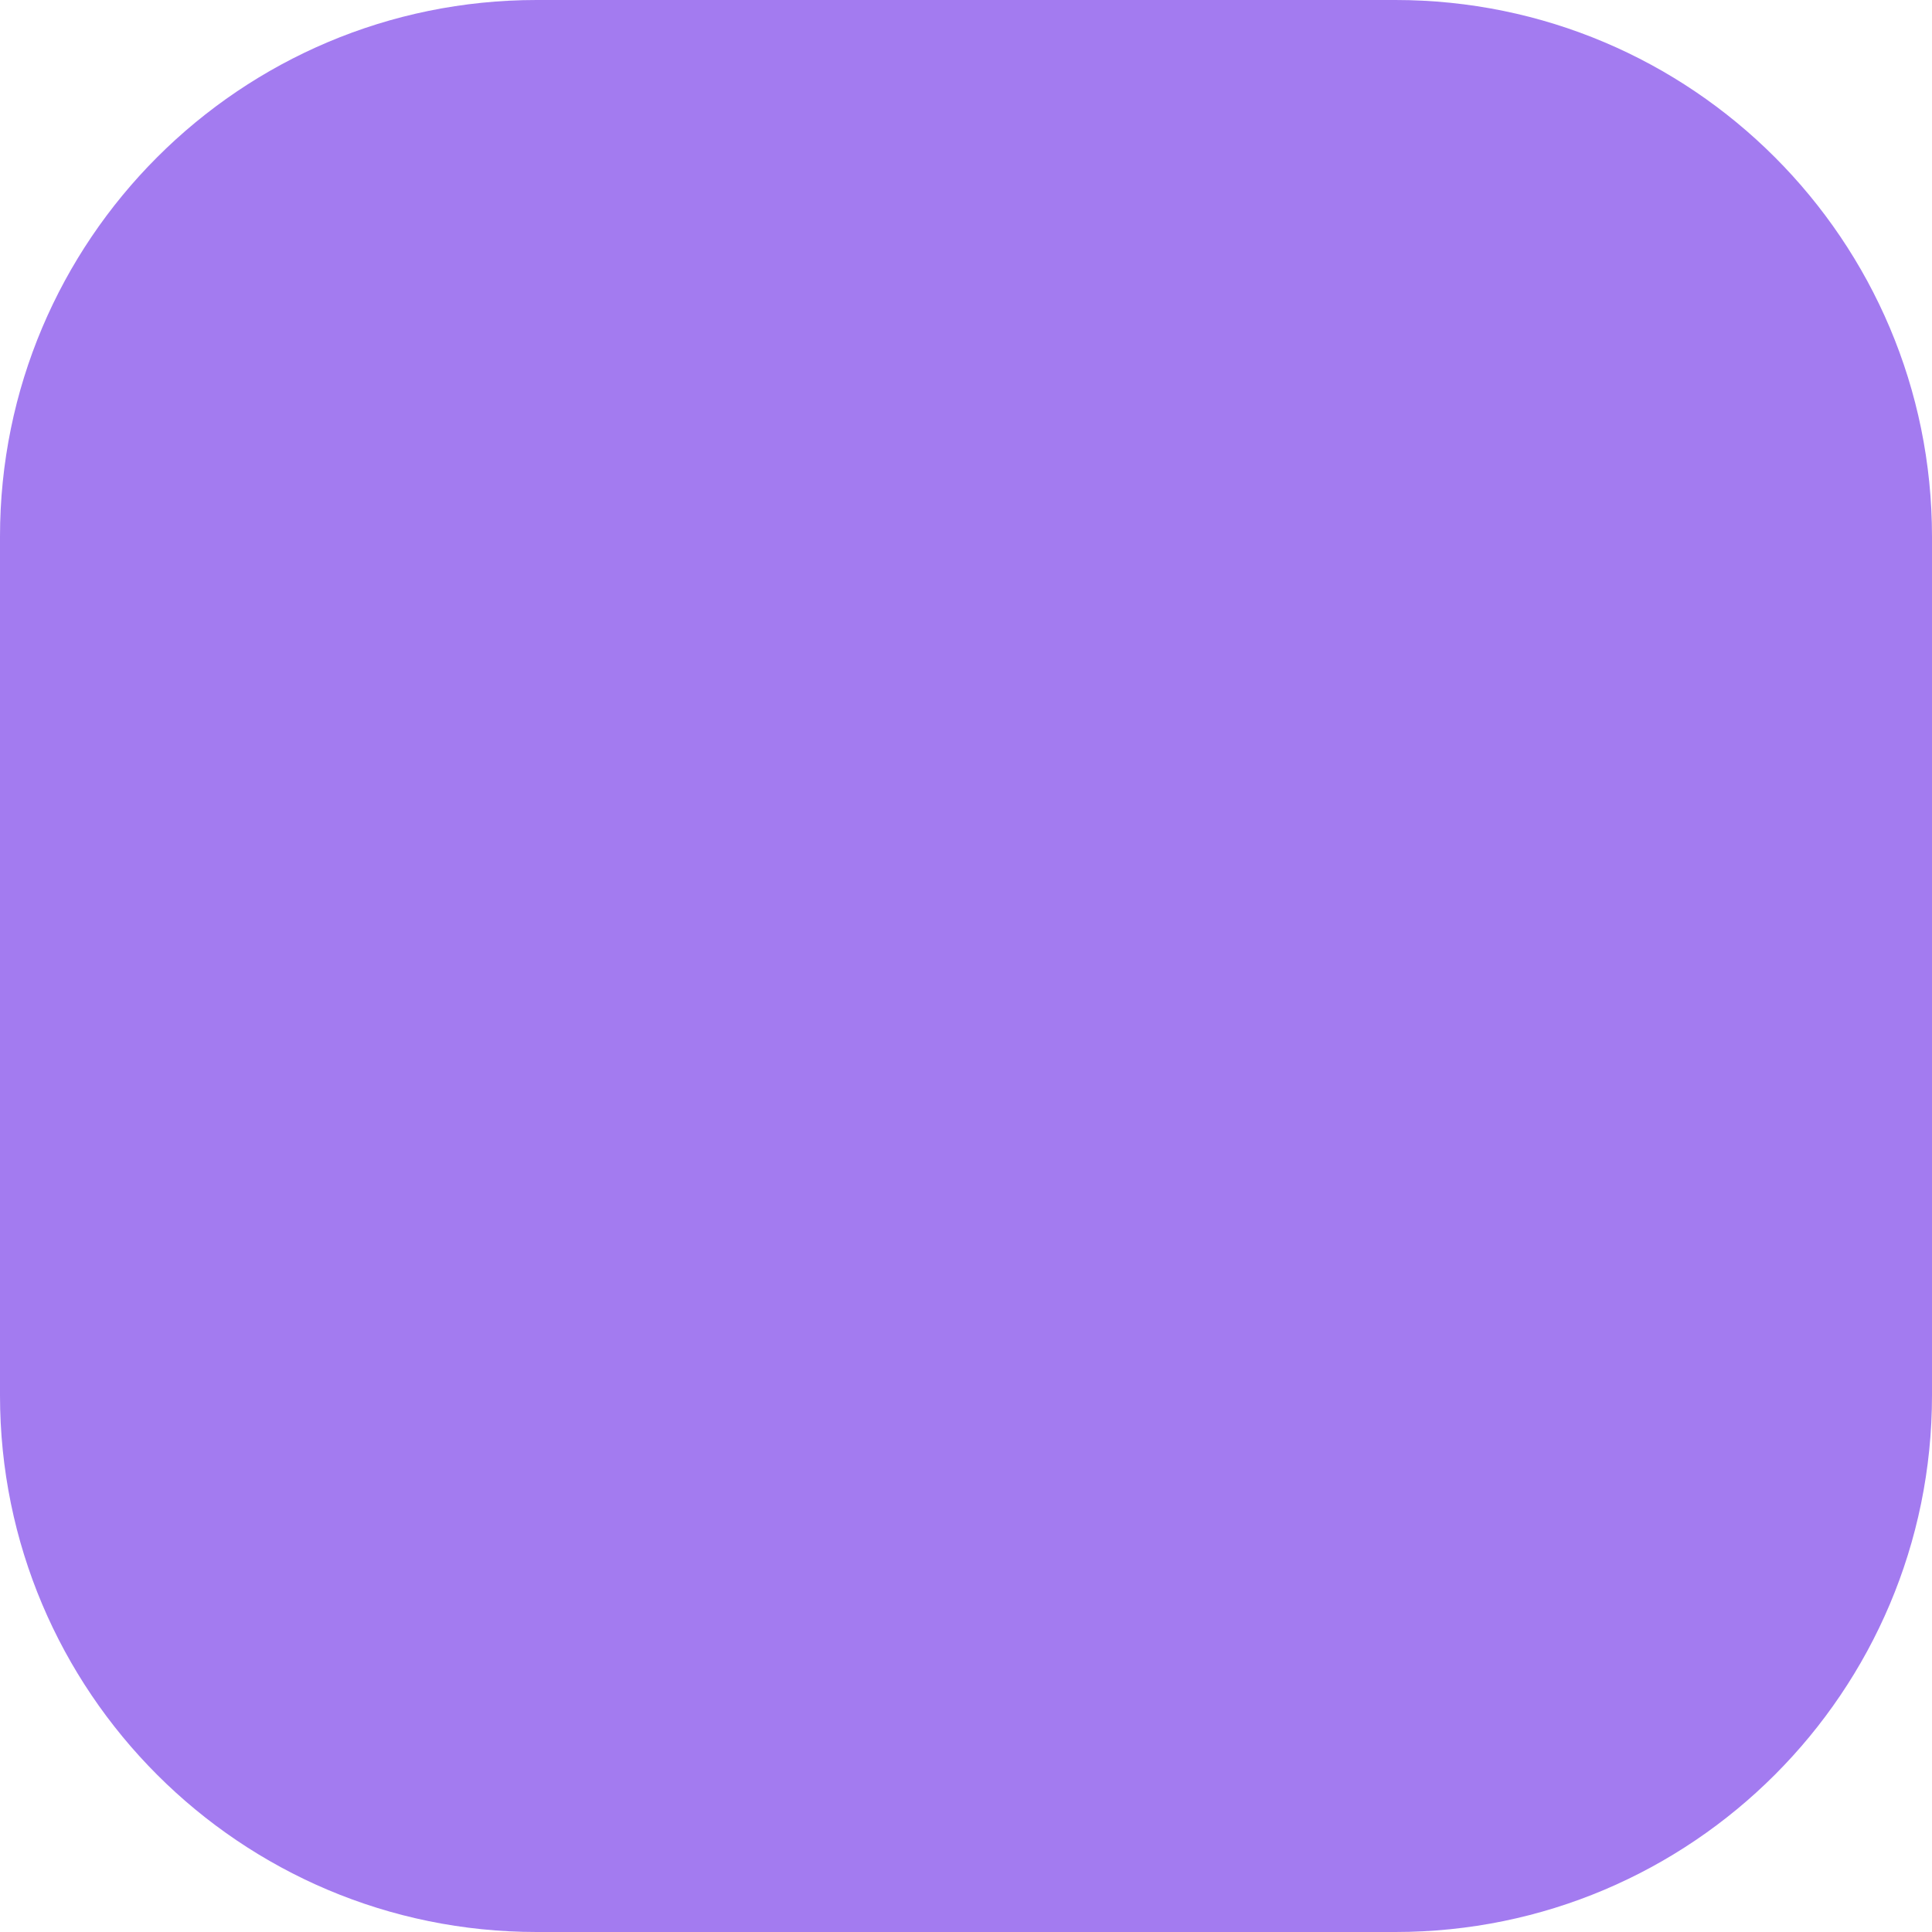
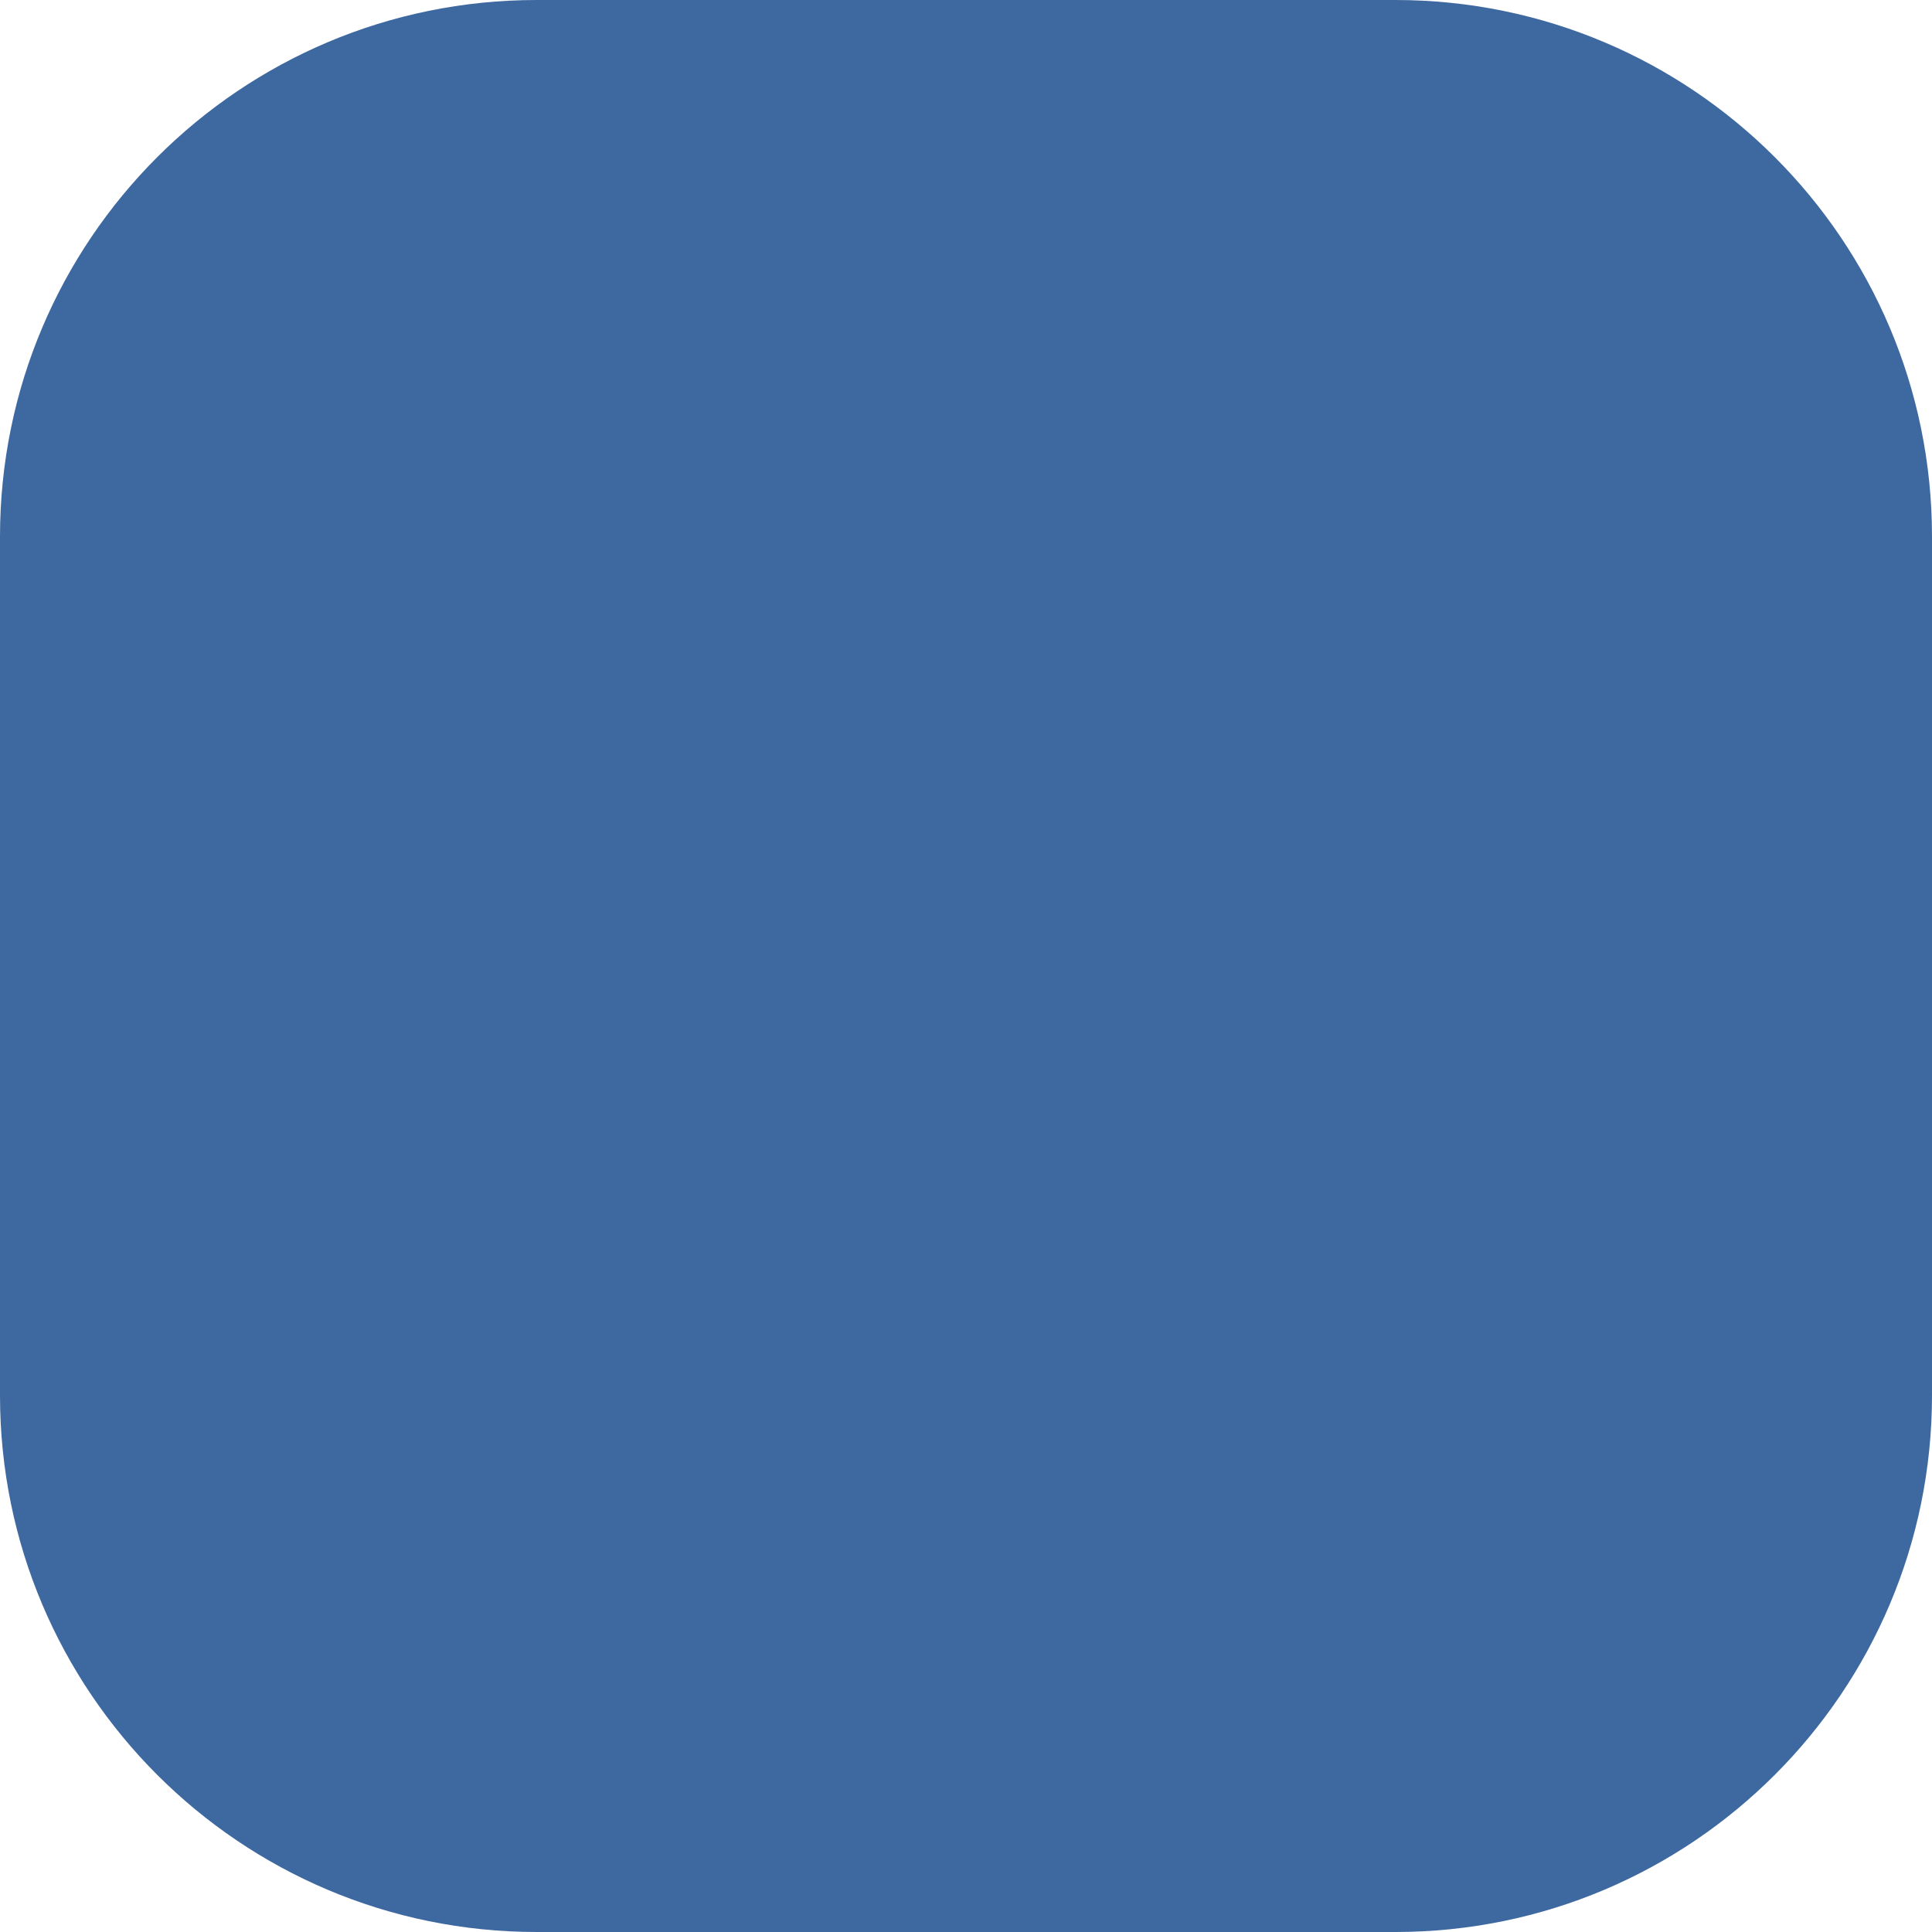
<svg xmlns="http://www.w3.org/2000/svg" width="9" height="9" viewBox="0 0 9 9" fill="none" className="suqaredbullet-svg">
-   <rect width="9" height="9" rx="2.5" fill="#a37bf0" />
+   <rect width="9" height="9" rx="2.5" fill="#3d68a0" />
</svg>
